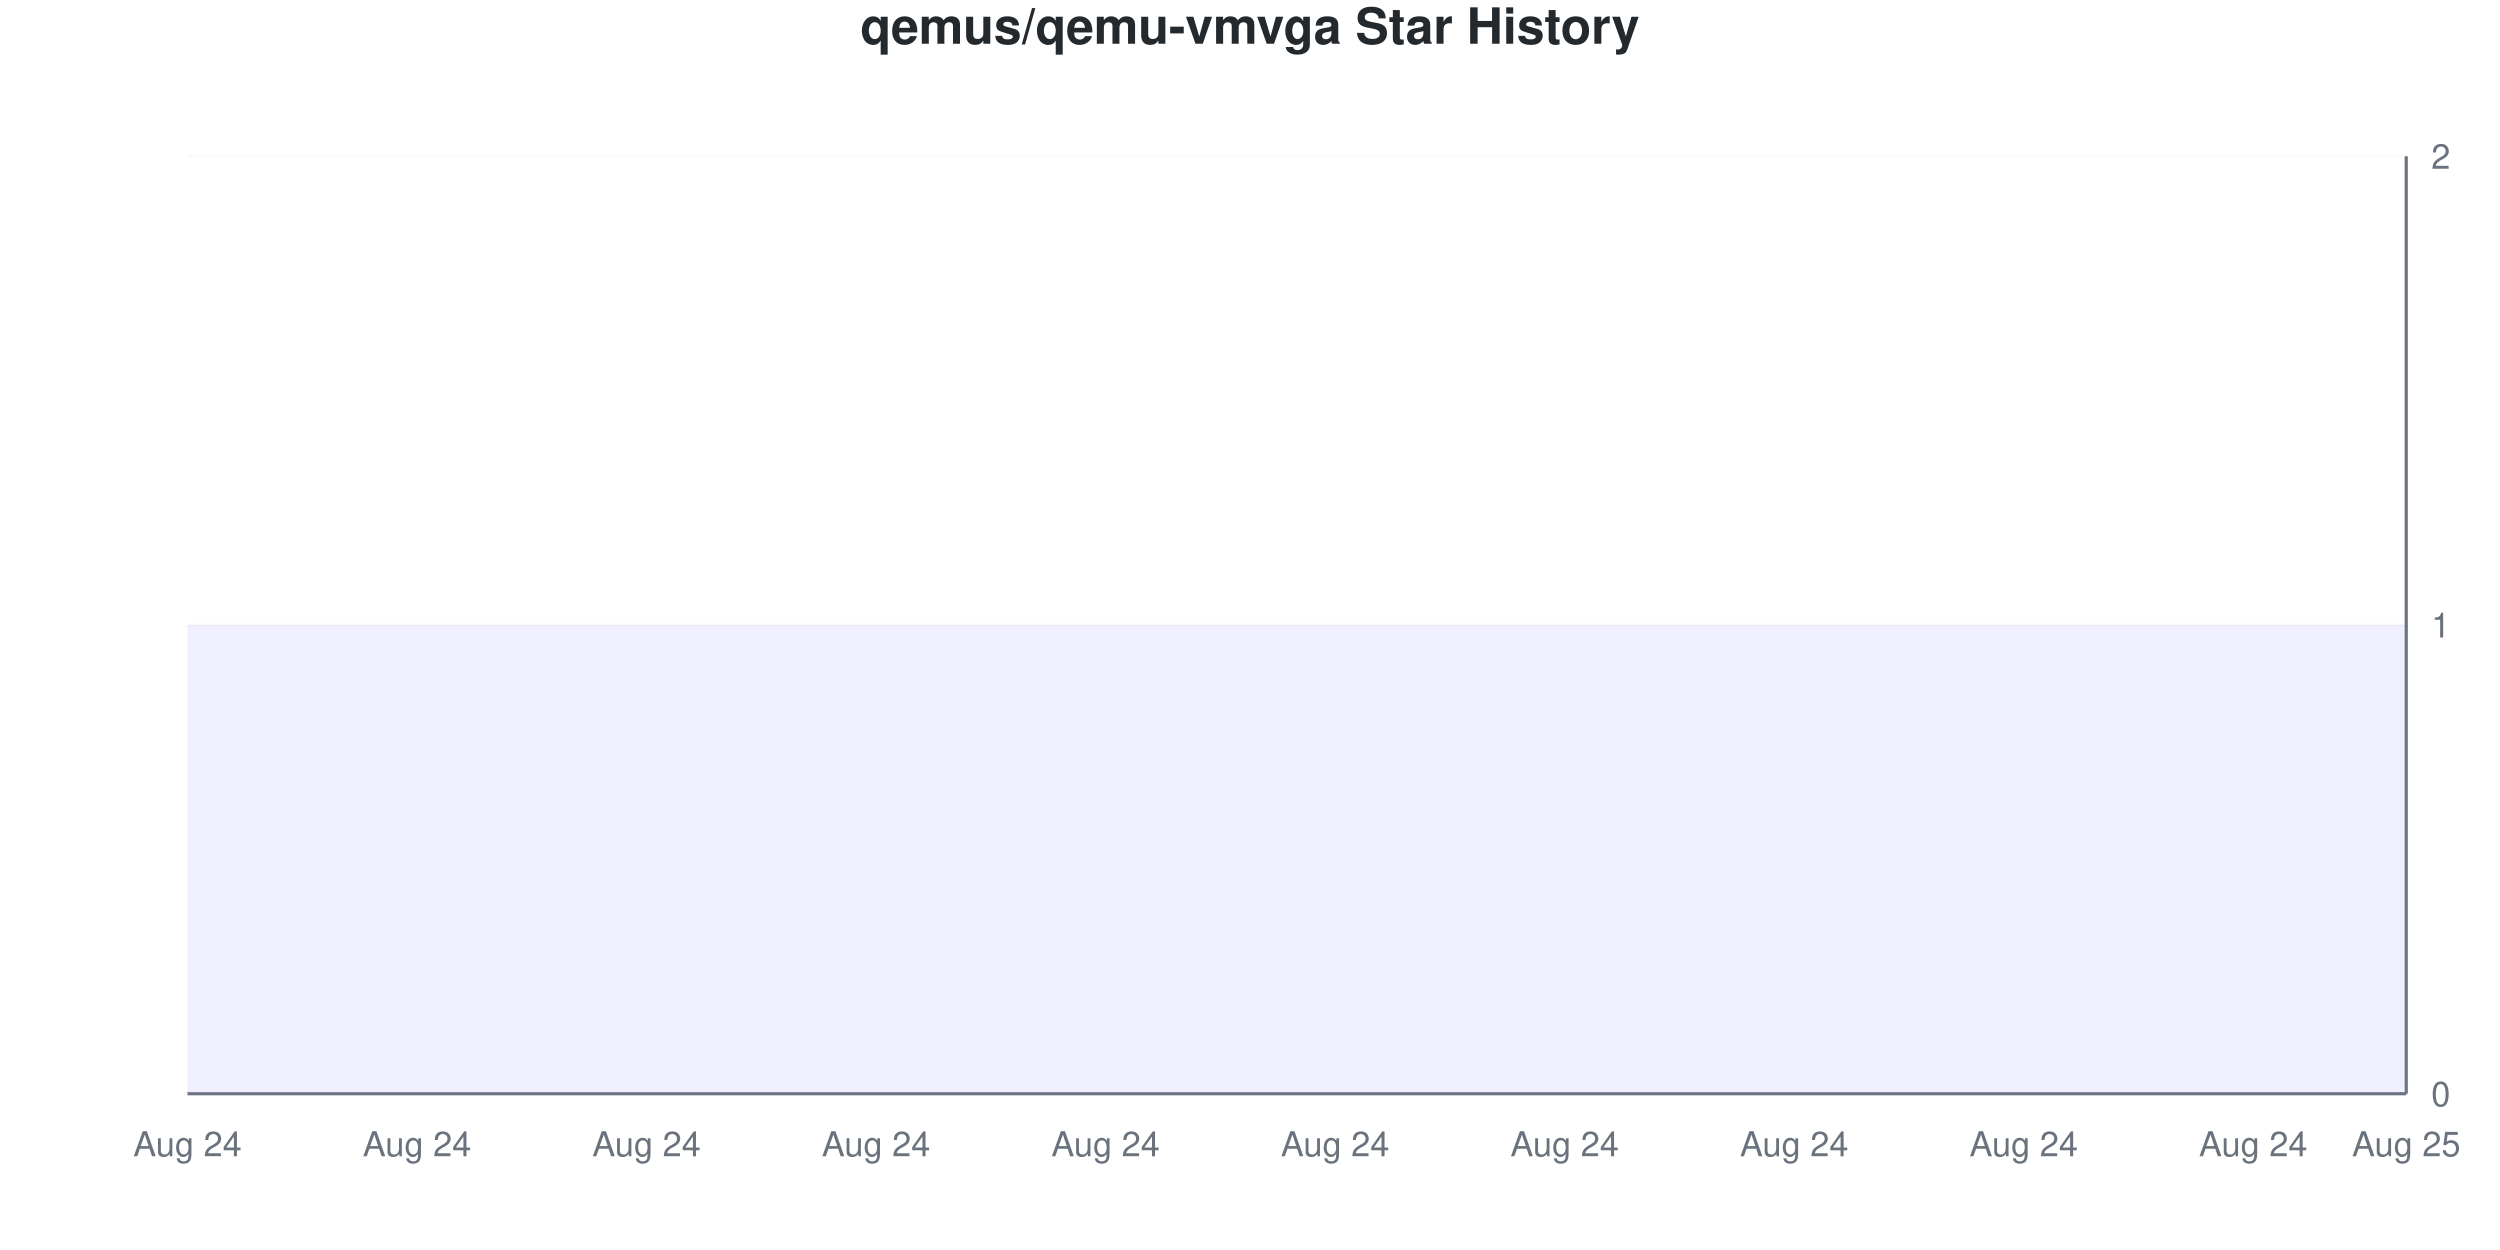
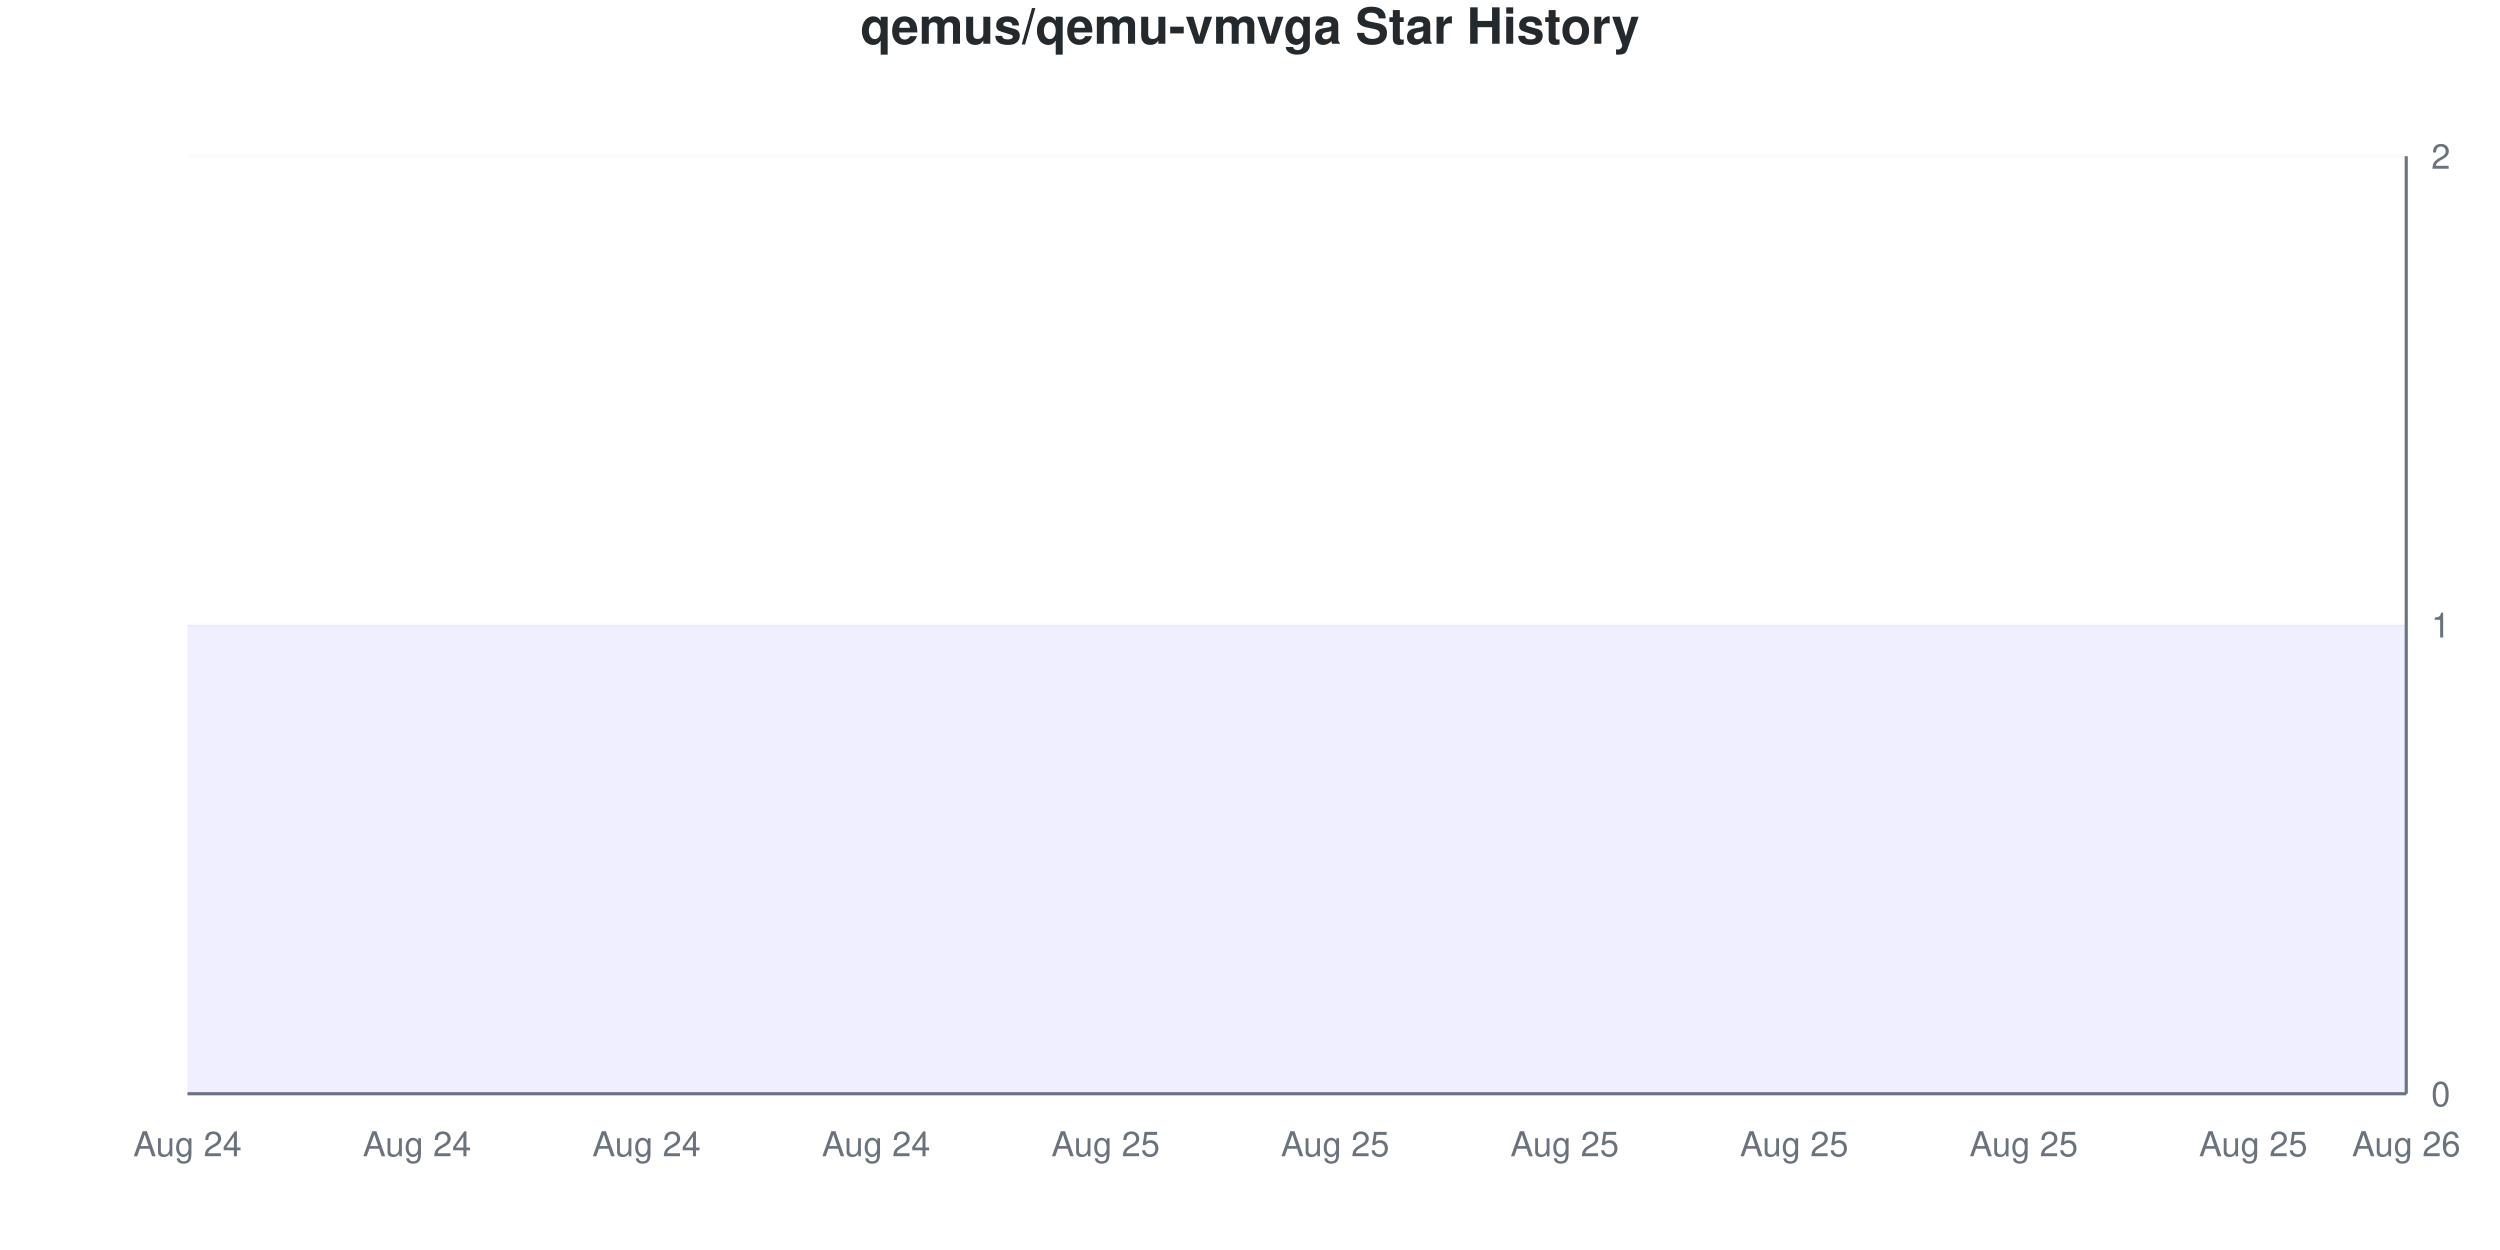
<svg xmlns="http://www.w3.org/2000/svg" viewBox="0 0 800 400" width="800" height="400">
  <style>
    @keyframes drawLine {
      to { stroke-dashoffset: 0; }
    }
    @keyframes fadeInPoint {
      from { opacity: 0; }
      to { opacity: 1; }
    }
    .data-line-0 {
      stroke-dasharray: 1290;
      stroke-dashoffset: 1290;
      animation: drawLine 2s ease-out forwards;
    }
    .data-point {
      opacity: 0;
      animation: fadeInPoint 0.5s ease-out forwards;
    }
    .chart-bg { fill: #fff; }
    .chart-text { fill: #24292e; }
    .chart-muted { fill: #6a737d; }
    .chart-grid { stroke: #eee; }
    .chart-axis { stroke: #6a737d; }
    @media (prefers-color-scheme: dark) {
      .chart-bg { fill: #0d1117; }
      .chart-text { fill: #e6edf3; }
      .chart-muted { fill: #8b949e; }
      .chart-grid { stroke: #21262d; }
      .chart-axis { stroke: #8b949e; }
    }
  </style>
  <rect width="800" height="400" class="chart-bg" />
  <text x="400" y="14" text-anchor="middle" class="chart-text" font-size="16" font-weight="bold" font-family="-apple-system, BlinkMacSystemFont, 'Segoe UI', Helvetica, Arial, sans-serif">qemus/qemu-vmvga Star History</text>
  <g class="grid">
    <line x1="60" y1="350" x2="770" y2="350" class="chart-grid" stroke-opacity="0.3" />
    <text x="778" y="354" text-anchor="start" class="chart-muted" font-size="11" font-family="-apple-system, BlinkMacSystemFont, 'Segoe UI', Helvetica, Arial, sans-serif">0</text>
    <line x1="60" y1="200" x2="770" y2="200" class="chart-grid" stroke-opacity="0.3" />
    <text x="778" y="204" text-anchor="start" class="chart-muted" font-size="11" font-family="-apple-system, BlinkMacSystemFont, 'Segoe UI', Helvetica, Arial, sans-serif">1</text>
    <line x1="60" y1="50" x2="770" y2="50" class="chart-grid" stroke-opacity="0.3" />
    <text x="778" y="54" text-anchor="start" class="chart-muted" font-size="11" font-family="-apple-system, BlinkMacSystemFont, 'Segoe UI', Helvetica, Arial, sans-serif">2</text>
  </g>
  <g class="milestones">
    
  </g>
  <g class="x-axis">
    <text x="60" y="370" text-anchor="middle" class="chart-muted" font-size="11" font-family="-apple-system, BlinkMacSystemFont, 'Segoe UI', Helvetica, Arial, sans-serif">Aug 24</text>
    <text x="133.448" y="370" text-anchor="middle" class="chart-muted" font-size="11" font-family="-apple-system, BlinkMacSystemFont, 'Segoe UI', Helvetica, Arial, sans-serif">Aug 24</text>
    <text x="206.897" y="370" text-anchor="middle" class="chart-muted" font-size="11" font-family="-apple-system, BlinkMacSystemFont, 'Segoe UI', Helvetica, Arial, sans-serif">Aug 24</text>
    <text x="280.345" y="370" text-anchor="middle" class="chart-muted" font-size="11" font-family="-apple-system, BlinkMacSystemFont, 'Segoe UI', Helvetica, Arial, sans-serif">Aug 24</text>
-     <text x="353.793" y="370" text-anchor="middle" class="chart-muted" font-size="11" font-family="-apple-system, BlinkMacSystemFont, 'Segoe UI', Helvetica, Arial, sans-serif">Aug 24</text>
-     <text x="427.241" y="370" text-anchor="middle" class="chart-muted" font-size="11" font-family="-apple-system, BlinkMacSystemFont, 'Segoe UI', Helvetica, Arial, sans-serif">Aug 24</text>
-     <text x="500.69" y="370" text-anchor="middle" class="chart-muted" font-size="11" font-family="-apple-system, BlinkMacSystemFont, 'Segoe UI', Helvetica, Arial, sans-serif">Aug 24</text>
-     <text x="574.138" y="370" text-anchor="middle" class="chart-muted" font-size="11" font-family="-apple-system, BlinkMacSystemFont, 'Segoe UI', Helvetica, Arial, sans-serif">Aug 24</text>
-     <text x="647.586" y="370" text-anchor="middle" class="chart-muted" font-size="11" font-family="-apple-system, BlinkMacSystemFont, 'Segoe UI', Helvetica, Arial, sans-serif">Aug 24</text>
-     <text x="721.034" y="370" text-anchor="middle" class="chart-muted" font-size="11" font-family="-apple-system, BlinkMacSystemFont, 'Segoe UI', Helvetica, Arial, sans-serif">Aug 24</text>
-     <text x="770" y="370" text-anchor="middle" class="chart-muted" font-size="11" font-family="-apple-system, BlinkMacSystemFont, 'Segoe UI', Helvetica, Arial, sans-serif">Aug 25</text>
+     <text x="353.793" y="370" text-anchor="middle" class="chart-muted" font-size="11" font-family="-apple-system, BlinkMacSystemFont, 'Segoe UI', Helvetica, Arial, sans-serif">Aug 25</text>
+     <text x="427.241" y="370" text-anchor="middle" class="chart-muted" font-size="11" font-family="-apple-system, BlinkMacSystemFont, 'Segoe UI', Helvetica, Arial, sans-serif">Aug 25</text>
+     <text x="500.69" y="370" text-anchor="middle" class="chart-muted" font-size="11" font-family="-apple-system, BlinkMacSystemFont, 'Segoe UI', Helvetica, Arial, sans-serif">Aug 25</text>
+     <text x="574.138" y="370" text-anchor="middle" class="chart-muted" font-size="11" font-family="-apple-system, BlinkMacSystemFont, 'Segoe UI', Helvetica, Arial, sans-serif">Aug 25</text>
+     <text x="647.586" y="370" text-anchor="middle" class="chart-muted" font-size="11" font-family="-apple-system, BlinkMacSystemFont, 'Segoe UI', Helvetica, Arial, sans-serif">Aug 25</text>
+     <text x="721.034" y="370" text-anchor="middle" class="chart-muted" font-size="11" font-family="-apple-system, BlinkMacSystemFont, 'Segoe UI', Helvetica, Arial, sans-serif">Aug 25</text>
+     <text x="770" y="370" text-anchor="middle" class="chart-muted" font-size="11" font-family="-apple-system, BlinkMacSystemFont, 'Segoe UI', Helvetica, Arial, sans-serif">Aug 26</text>
  </g>
  <line x1="770" y1="50" x2="770" y2="350" class="chart-axis" stroke-width="1" />
  <line x1="60" y1="350" x2="770" y2="350" class="chart-axis" stroke-width="1" />
  <path d="M60,350 L60,200 C68.161,200 76.322,200 84.483,200 C92.644,200 100.805,200 108.966,200 C117.126,200 125.287,200 133.448,200 C141.609,200 149.77,200 157.931,200 C166.092,200 174.253,200 182.414,200 C190.575,200 198.736,200 206.897,200 C215.057,200 223.218,200 231.379,200 C239.54,200 247.701,200 255.862,200 C264.023,200 272.184,200 280.345,200 C288.506,200 296.667,200 304.828,200 C312.989,200 321.149,200 329.31,200 C337.471,200 345.632,200 353.793,200 C361.954,200 370.115,200 378.276,200 C386.437,200 394.598,200 402.759,200 C410.92,200 419.08,200 427.241,200 C435.402,200 443.563,200 451.724,200 C459.885,200 468.046,200 476.207,200 C484.368,200 492.529,200 500.69,200 C508.851,200 517.011,200 525.172,200 C533.333,200 541.494,200 549.655,200 C557.816,200 565.977,200 574.138,200 C582.299,200 590.46,200 598.621,200 C606.782,200 614.943,200 623.103,200 C631.264,200 639.425,200 647.586,200 C655.747,200 663.908,200 672.069,200 C680.23,200 688.391,200 696.552,200 C704.713,200 712.874,200 721.034,200 C729.195,200 737.356,200 745.517,200 C753.678,200 761.839,200 770,200 L770,350 L60,350 Z" fill="#6b63ff" fill-opacity="0.1" />
  <path d="M60,350 L60,200 C68.161,200 76.322,200 84.483,200 C92.644,200 100.805,200 108.966,200 C117.126,200 125.287,200 133.448,200 C141.609,200 149.77,200 157.931,200 C166.092,200 174.253,200 182.414,200 C190.575,200 198.736,200 206.897,200 C215.057,200 223.218,200 231.379,200 C239.54,200 247.701,200 255.862,200 C264.023,200 272.184,200 280.345,200 C288.506,200 296.667,200 304.828,200 C312.989,200 321.149,200 329.31,200 C337.471,200 345.632,200 353.793,200 C361.954,200 370.115,200 378.276,200 C386.437,200 394.598,200 402.759,200 C410.92,200 419.08,200 427.241,200 C435.402,200 443.563,200 451.724,200 C459.885,200 468.046,200 476.207,200 C484.368,200 492.529,200 500.69,200 C508.851,200 517.011,200 525.172,200 C533.333,200 541.494,200 549.655,200 C557.816,200 565.977,200 574.138,200 C582.299,200 590.46,200 598.621,200 C606.782,200 614.943,200 623.103,200 C631.264,200 639.425,200 647.586,200 C655.747,200 663.908,200 672.069,200 C680.23,200 688.391,200 696.552,200 C704.713,200 712.874,200 721.034,200 C729.195,200 737.356,200 745.517,200 C753.678,200 761.839,200 770,200" fill="none" stroke="#6b63ff" stroke-width="2.5" class="data-line-0" />
  <g class="points">
    <circle cx="60" cy="200" r="4" fill="#6b63ff" class="data-point" style="animation-delay: 1.50s" />
    <circle cx="84.483" cy="200" r="4" fill="#6b63ff" class="data-point" style="animation-delay: 1.55s" />
    <circle cx="108.966" cy="200" r="4" fill="#6b63ff" class="data-point" style="animation-delay: 1.60s" />
    <circle cx="133.448" cy="200" r="4" fill="#6b63ff" class="data-point" style="animation-delay: 1.65s" />
    <circle cx="157.931" cy="200" r="4" fill="#6b63ff" class="data-point" style="animation-delay: 1.70s" />
    <circle cx="182.414" cy="200" r="4" fill="#6b63ff" class="data-point" style="animation-delay: 1.75s" />
    <circle cx="206.897" cy="200" r="4" fill="#6b63ff" class="data-point" style="animation-delay: 1.80s" />
    <circle cx="231.379" cy="200" r="4" fill="#6b63ff" class="data-point" style="animation-delay: 1.85s" />
    <circle cx="255.862" cy="200" r="4" fill="#6b63ff" class="data-point" style="animation-delay: 1.90s" />
    <circle cx="280.345" cy="200" r="4" fill="#6b63ff" class="data-point" style="animation-delay: 1.95s" />
    <circle cx="304.828" cy="200" r="4" fill="#6b63ff" class="data-point" style="animation-delay: 2.00s" />
    <circle cx="329.31" cy="200" r="4" fill="#6b63ff" class="data-point" style="animation-delay: 2.05s" />
    <circle cx="353.793" cy="200" r="4" fill="#6b63ff" class="data-point" style="animation-delay: 2.10s" />
    <circle cx="378.276" cy="200" r="4" fill="#6b63ff" class="data-point" style="animation-delay: 2.15s" />
    <circle cx="402.759" cy="200" r="4" fill="#6b63ff" class="data-point" style="animation-delay: 2.20s" />
    <circle cx="427.241" cy="200" r="4" fill="#6b63ff" class="data-point" style="animation-delay: 2.25s" />
    <circle cx="451.724" cy="200" r="4" fill="#6b63ff" class="data-point" style="animation-delay: 2.30s" />
    <circle cx="476.207" cy="200" r="4" fill="#6b63ff" class="data-point" style="animation-delay: 2.35s" />
    <circle cx="500.69" cy="200" r="4" fill="#6b63ff" class="data-point" style="animation-delay: 2.40s" />
    <circle cx="525.172" cy="200" r="4" fill="#6b63ff" class="data-point" style="animation-delay: 2.45s" />
    <circle cx="549.655" cy="200" r="4" fill="#6b63ff" class="data-point" style="animation-delay: 2.50s" />
    <circle cx="574.138" cy="200" r="4" fill="#6b63ff" class="data-point" style="animation-delay: 2.55s" />
    <circle cx="598.621" cy="200" r="4" fill="#6b63ff" class="data-point" style="animation-delay: 2.60s" />
    <circle cx="623.103" cy="200" r="4" fill="#6b63ff" class="data-point" style="animation-delay: 2.65s" />
    <circle cx="647.586" cy="200" r="4" fill="#6b63ff" class="data-point" style="animation-delay: 2.70s" />
    <circle cx="672.069" cy="200" r="4" fill="#6b63ff" class="data-point" style="animation-delay: 2.75s" />
    <circle cx="696.552" cy="200" r="4" fill="#6b63ff" class="data-point" style="animation-delay: 2.80s" />
    <circle cx="721.034" cy="200" r="4" fill="#6b63ff" class="data-point" style="animation-delay: 2.85s" />
    <circle cx="745.517" cy="200" r="4" fill="#6b63ff" class="data-point" style="animation-delay: 2.90s" />
    <circle cx="770" cy="200" r="4" fill="#6b63ff" class="data-point" style="animation-delay: 2.95s" />
  </g>
</svg>
